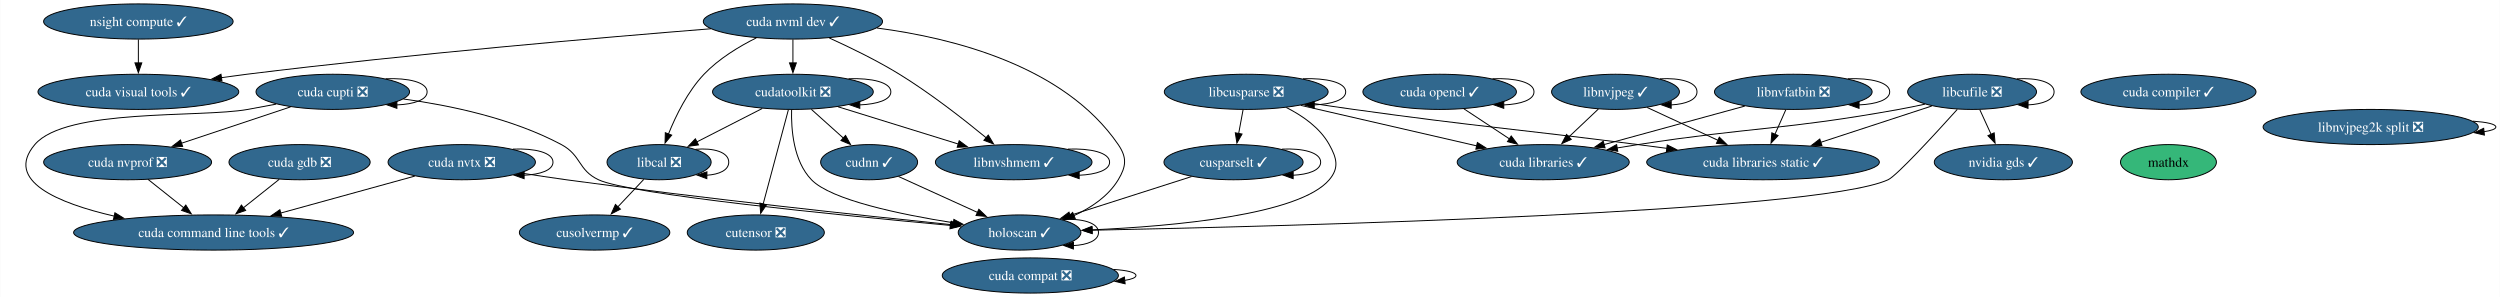
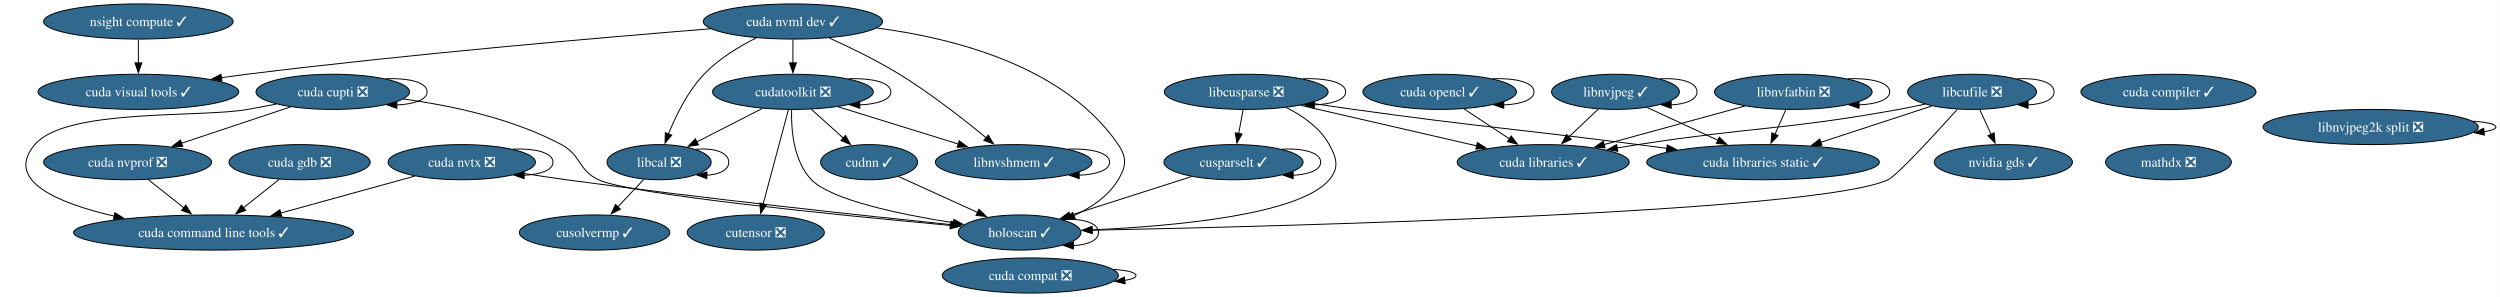
<svg xmlns="http://www.w3.org/2000/svg" xmlns:xlink="http://www.w3.org/1999/xlink" width="2559pt" height="304pt" viewBox="0.00 0.00 2558.54 304.00">
  <g id="graph0" class="graph" transform="scale(1 1) rotate(0) translate(4 300)">
    <polygon fill="white" stroke="none" points="-4,4 -4,-300 2554.54,-300 2554.54,4 -4,4" />
    <g id="node1" class="node">
      <g id="a_node1">
        <a xlink:href="https://github.com/conda-forge/cudatoolkit-feedstock/pull/108" xlink:title="cudatoolkit ❎">
          <ellipse fill="#31688e" stroke="black" cx="807.4" cy="-206" rx="82.25" ry="18" />
          <text text-anchor="middle" x="807.4" y="-201.32" font-family="Times,serif" font-size="14.00" fill="white">cudatoolkit ❎</text>
        </a>
      </g>
    </g>
    <g id="edge1" class="edge">
      <path fill="none" stroke="black" d="M864.34,-219.39C887.81,-220.27 907.65,-215.81 907.65,-206 907.65,-197.84 893.91,-193.38 875.78,-192.62" />
      <polygon fill="black" stroke="black" points="875.85,-189.12 865.85,-192.61 875.85,-196.12 875.85,-189.12" />
    </g>
    <g id="node2" class="node">
      <g id="a_node2">
        <a xlink:href="https://github.com/conda-forge/cudnn-feedstock/pull/112" xlink:title="cudnn ✓">
          <ellipse fill="#31688e" stroke="black" cx="885.4" cy="-134" rx="49.63" ry="18" />
          <text text-anchor="middle" x="885.4" y="-129.32" font-family="Times,serif" font-size="14.00" fill="white">cudnn ✓</text>
        </a>
      </g>
    </g>
    <g id="edge2" class="edge">
      <path fill="none" stroke="black" d="M826.28,-188.05C836.17,-179.18 848.44,-168.17 859.23,-158.49" />
      <polygon fill="black" stroke="black" points="861.27,-161.36 866.37,-152.08 856.59,-156.15 861.27,-161.36" />
    </g>
    <g id="node3" class="node">
      <g id="a_node3">
        <a xlink:href="https://github.com/conda-forge/cutensor-feedstock/pull/69" xlink:title="cutensor ❎">
          <ellipse fill="#31688e" stroke="black" cx="769.4" cy="-62" rx="70.15" ry="18" />
          <text text-anchor="middle" x="769.4" y="-57.33" font-family="Times,serif" font-size="14.00" fill="white">cutensor ❎</text>
        </a>
      </g>
    </g>
    <g id="edge3" class="edge">
      <path fill="none" stroke="black" d="M802.74,-187.59C796.3,-163.5 784.59,-119.75 776.9,-91.03" />
      <polygon fill="black" stroke="black" points="780.34,-90.33 774.37,-81.57 773.58,-92.14 780.34,-90.33" />
    </g>
    <g id="node4" class="node">
      <g id="a_node4">
        <a xlink:href="https://github.com/conda-forge/libcal-feedstock/pull/8" xlink:title="libcal ❎">
          <ellipse fill="#31688e" stroke="black" cx="670.4" cy="-134" rx="53.31" ry="18" />
          <text text-anchor="middle" x="670.4" y="-129.32" font-family="Times,serif" font-size="14.00" fill="white">libcal ❎</text>
        </a>
      </g>
    </g>
    <g id="edge4" class="edge">
      <path fill="none" stroke="black" d="M775.97,-188.94C756.01,-178.74 730.04,-165.47 708.86,-154.65" />
      <polygon fill="black" stroke="black" points="710.73,-151.68 700.24,-150.24 707.55,-157.91 710.73,-151.68" />
    </g>
    <g id="node5" class="node">
      <g id="a_node5">
        <a xlink:href="https://github.com/conda-forge/libnvshmem-feedstock/pull/3" xlink:title="libnvshmem ✓">
          <ellipse fill="#31688e" stroke="black" cx="1033.4" cy="-134" rx="80.14" ry="18" />
          <text text-anchor="middle" x="1033.4" y="-129.32" font-family="Times,serif" font-size="14.00" fill="white">libnvshmem ✓</text>
        </a>
      </g>
    </g>
    <g id="edge5" class="edge">
      <path fill="none" stroke="black" d="M853.68,-190.67C889.3,-179.63 938.69,-164.34 976.68,-152.57" />
      <polygon fill="black" stroke="black" points="977.61,-155.95 986.13,-149.64 975.54,-149.26 977.61,-155.95" />
    </g>
    <g id="node6" class="node">
      <g id="a_node6">
        <a xlink:href="https://github.com/conda-forge/holoscan-feedstock/pull/3" xlink:title="holoscan ✓">
          <ellipse fill="#31688e" stroke="black" cx="1039.4" cy="-62" rx="62.78" ry="18" />
          <text text-anchor="middle" x="1039.4" y="-57.33" font-family="Times,serif" font-size="14.00" fill="white">holoscan ✓</text>
        </a>
      </g>
    </g>
    <g id="edge6" class="edge">
      <path fill="none" stroke="black" d="M806.06,-187.8C805.51,-167.83 807.84,-135.19 826.4,-116 846.43,-95.28 917.14,-80.55 971.65,-71.95" />
      <polygon fill="black" stroke="black" points="972.17,-75.42 981.52,-70.44 971.11,-68.5 972.17,-75.42" />
    </g>
    <g id="edge7" class="edge">
      <path fill="none" stroke="black" d="M915.46,-119.34C938.54,-108.85 970.72,-94.22 996.5,-82.5" />
      <polygon fill="black" stroke="black" points="997.72,-85.79 1005.38,-78.46 994.83,-79.42 997.72,-85.79" />
    </g>
    <g id="edge8" class="edge">
      <path fill="none" stroke="black" d="M707.83,-147.17C725.83,-148.8 741.72,-144.41 741.72,-134 741.72,-125.87 732.02,-121.41 719.19,-120.63" />
      <polygon fill="black" stroke="black" points="719.27,-117.12 709.34,-120.8 719.4,-124.12 719.27,-117.12" />
    </g>
    <g id="node7" class="node">
      <g id="a_node7">
        <a xlink:href="https://github.com/conda-forge/cusolvermp-feedstock/pull/2" xlink:title="cusolvermp ✓">
          <ellipse fill="#31688e" stroke="black" cx="604.4" cy="-62" rx="76.99" ry="18" />
          <text text-anchor="middle" x="604.4" y="-57.33" font-family="Times,serif" font-size="14.00" fill="white">cusolvermp ✓</text>
        </a>
      </g>
    </g>
    <g id="edge9" class="edge">
      <path fill="none" stroke="black" d="M654.76,-116.41C646.82,-107.99 637.01,-97.58 628.16,-88.2" />
      <polygon fill="black" stroke="black" points="630.84,-85.93 621.43,-81.06 625.74,-90.73 630.84,-85.93" />
    </g>
    <g id="edge10" class="edge">
      <path fill="none" stroke="black" d="M1088.89,-147.38C1111.98,-148.3 1131.55,-143.84 1131.55,-134 1131.55,-125.85 1118.13,-121.39 1100.4,-120.62" />
      <polygon fill="black" stroke="black" points="1100.41,-117.12 1090.41,-120.62 1100.41,-124.12 1100.41,-117.12" />
    </g>
    <g id="edge11" class="edge">
      <path fill="none" stroke="black" d="M1083.03,-75.26C1102.91,-76.62 1120.19,-72.2 1120.19,-62 1120.19,-53.8 1109,-49.33 1094.27,-48.61" />
      <polygon fill="black" stroke="black" points="1094.5,-45.1 1084.55,-48.72 1094.59,-52.1 1094.5,-45.1" />
    </g>
    <g id="node8" class="node">
      <g id="a_node8">
        <a xlink:href="https://github.com/conda-forge/cusparselt-feedstock/pull/63" xlink:title="cusparselt ✓">
          <ellipse fill="#31688e" stroke="black" cx="1258.4" cy="-134" rx="71.2" ry="18" />
          <text text-anchor="middle" x="1258.4" y="-129.32" font-family="Times,serif" font-size="14.00" fill="white">cusparselt ✓</text>
        </a>
      </g>
    </g>
    <g id="edge12" class="edge">
      <path fill="none" stroke="black" d="M1215.4,-119.25C1179.68,-107.84 1128.78,-91.57 1090.9,-79.46" />
      <polygon fill="black" stroke="black" points="1092.12,-76.18 1081.53,-76.47 1089.99,-82.84 1092.12,-76.18" />
    </g>
    <g id="edge13" class="edge">
      <path fill="none" stroke="black" d="M1307.94,-147.34C1329.31,-148.43 1347.6,-143.98 1347.6,-134 1347.6,-125.81 1335.29,-121.35 1319.07,-120.61" />
      <polygon fill="black" stroke="black" points="1319.43,-117.11 1309.45,-120.65 1319.47,-124.11 1319.43,-117.11" />
    </g>
    <g id="node9" class="node">
      <g id="a_node9">
        <a xlink:href="https://github.com/conda-forge/libcusparse-feedstock/pull/22" xlink:title="libcusparse ❎">
          <ellipse fill="#31688e" stroke="black" cx="1271.4" cy="-206" rx="83.83" ry="18" />
          <text text-anchor="middle" x="1271.4" y="-201.32" font-family="Times,serif" font-size="14.00" fill="white">libcusparse ❎</text>
        </a>
      </g>
    </g>
    <g id="edge14" class="edge">
      <path fill="none" stroke="black" d="M1312.41,-189.95C1329.19,-181.52 1346.87,-169.18 1356.4,-152 1364.17,-138.01 1366.74,-128.21 1356.4,-116 1325.88,-79.95 1197.11,-68.41 1113.37,-64.72" />
      <polygon fill="black" stroke="black" points="1113.51,-61.22 1103.38,-64.31 1113.23,-68.21 1113.51,-61.22" />
    </g>
    <g id="edge15" class="edge">
      <path fill="none" stroke="black" d="M1268.19,-187.7C1266.82,-180.32 1265.19,-171.52 1263.65,-163.25" />
      <polygon fill="black" stroke="black" points="1267.12,-162.79 1261.86,-153.59 1260.24,-164.06 1267.12,-162.79" />
    </g>
    <g id="edge16" class="edge">
      <path fill="none" stroke="black" d="M1329.49,-219.4C1353.22,-220.24 1373.23,-215.77 1373.23,-206 1373.23,-197.83 1359.24,-193.37 1340.8,-192.61" />
      <polygon fill="black" stroke="black" points="1341.01,-189.12 1331,-192.6 1341,-196.12 1341.01,-189.12" />
    </g>
    <g id="node10" class="node">
      <g id="a_node10">
        <a xlink:href="https://github.com/conda-forge/cuda-libraries-static-feedstock/pull/21" xlink:title="cuda libraries static ✓">
          <ellipse fill="#31688e" stroke="black" cx="1800.4" cy="-134" rx="119.08" ry="18" />
          <text text-anchor="middle" x="1800.4" y="-129.32" font-family="Times,serif" font-size="14.00" fill="white">cuda libraries static ✓</text>
        </a>
      </g>
    </g>
    <g id="edge17" class="edge">
      <path fill="none" stroke="black" d="M1337.08,-194.52C1351.66,-192.28 1367.05,-190 1381.4,-188 1510.48,-170.05 1543.14,-168.58 1672.4,-152 1682.02,-150.77 1692.03,-149.47 1702.04,-148.15" />
      <polygon fill="black" stroke="black" points="1702.36,-151.64 1711.82,-146.87 1701.45,-144.7 1702.36,-151.64" />
    </g>
    <g id="node11" class="node">
      <g id="a_node11">
        <a xlink:href="https://github.com/conda-forge/cuda-libraries-feedstock/pull/20" xlink:title="cuda libraries ✓">
          <ellipse fill="#31688e" stroke="black" cx="1575.4" cy="-134" rx="88.04" ry="18" />
          <text text-anchor="middle" x="1575.4" y="-129.32" font-family="Times,serif" font-size="14.00" fill="white">cuda libraries ✓</text>
        </a>
      </g>
    </g>
    <g id="edge18" class="edge">
      <path fill="none" stroke="black" d="M1327.16,-192.16C1378,-180.46 1453.23,-163.13 1507.54,-150.63" />
      <polygon fill="black" stroke="black" points="1508.02,-154.11 1516.98,-148.45 1506.45,-147.29 1508.02,-154.11" />
    </g>
    <g id="node12" class="node">
      <g id="a_node12">
        <a xlink:href="https://github.com/conda-forge/libcufile-feedstock/pull/31" xlink:title="libcufile ❎">
          <ellipse fill="#31688e" stroke="black" cx="2014.4" cy="-206" rx="65.94" ry="18" />
          <text text-anchor="middle" x="2014.4" y="-201.32" font-family="Times,serif" font-size="14.00" fill="white">libcufile ❎</text>
        </a>
      </g>
    </g>
    <g id="edge19" class="edge">
      <path fill="none" stroke="black" d="M1999.23,-188.01C1977,-163.34 1937.28,-120.08 1928.4,-116 1855.33,-82.39 1313.69,-68.4 1113.49,-64.34" />
      <polygon fill="black" stroke="black" points="1113.81,-60.85 1103.74,-64.15 1113.67,-67.85 1113.81,-60.85" />
    </g>
    <g id="edge20" class="edge">
      <path fill="none" stroke="black" d="M1973.14,-191.5C1940.89,-180.95 1895.63,-166.15 1859.53,-154.34" />
      <polygon fill="black" stroke="black" points="1860.68,-151.03 1850.08,-151.25 1858.5,-157.69 1860.68,-151.03" />
    </g>
    <g id="edge21" class="edge">
      <path fill="none" stroke="black" d="M1966.12,-193.39C1957.26,-191.45 1948.07,-189.56 1939.4,-188 1821.56,-166.74 1790.73,-170.34 1672.4,-152 1665.47,-150.93 1658.27,-149.76 1651.07,-148.56" />
      <polygon fill="black" stroke="black" points="1651.72,-145.12 1641.27,-146.9 1650.55,-152.02 1651.72,-145.12" />
    </g>
    <g id="edge22" class="edge">
      <path fill="none" stroke="black" d="M2060.16,-219.29C2080.64,-220.55 2098.34,-216.12 2098.34,-206 2098.34,-197.77 2086.65,-193.31 2071.29,-192.6" />
      <polygon fill="black" stroke="black" points="2071.64,-189.1 2061.68,-192.7 2071.71,-196.1 2071.64,-189.1" />
    </g>
    <g id="node13" class="node">
      <g id="a_node13">
        <a xlink:href="https://github.com/conda-forge/nvidia-gds-feedstock/pull/20" xlink:title="nvidia gds ✓">
          <ellipse fill="#31688e" stroke="black" cx="2046.4" cy="-134" rx="70.68" ry="18" />
          <text text-anchor="middle" x="2046.4" y="-129.32" font-family="Times,serif" font-size="14.00" fill="white">nvidia gds ✓</text>
        </a>
      </g>
    </g>
    <g id="edge23" class="edge">
      <path fill="none" stroke="black" d="M2022.31,-187.7C2025.8,-180.07 2029.98,-170.92 2033.88,-162.4" />
      <polygon fill="black" stroke="black" points="2036.98,-164.03 2037.95,-153.48 2030.61,-161.12 2036.98,-164.03" />
    </g>
    <g id="node14" class="node">
      <g id="a_node14">
        <a xlink:href="https://github.com/conda-forge/libnvjpeg-feedstock/pull/19" xlink:title="libnvjpeg ✓">
          <ellipse fill="#31688e" stroke="black" cx="1649.4" cy="-206" rx="65.41" ry="18" />
          <text text-anchor="middle" x="1649.4" y="-201.32" font-family="Times,serif" font-size="14.00" fill="white">libnvjpeg ✓</text>
        </a>
      </g>
    </g>
    <g id="edge24" class="edge">
      <path fill="none" stroke="black" d="M1681.8,-189.98C1702.91,-180.19 1730.8,-167.27 1754.22,-156.41" />
      <polygon fill="black" stroke="black" points="1755.66,-159.6 1763.26,-152.22 1752.71,-153.25 1755.66,-159.6" />
    </g>
    <g id="edge25" class="edge">
      <path fill="none" stroke="black" d="M1631.87,-188.41C1622.78,-179.82 1611.51,-169.16 1601.44,-159.63" />
      <polygon fill="black" stroke="black" points="1604.1,-157.33 1594.43,-153 1599.29,-162.41 1604.1,-157.33" />
    </g>
    <g id="edge26" class="edge">
      <path fill="none" stroke="black" d="M1694.88,-219.29C1715.22,-220.55 1732.82,-216.12 1732.82,-206 1732.82,-197.85 1721.42,-193.39 1706.37,-192.62" />
      <polygon fill="black" stroke="black" points="1706.36,-189.12 1696.39,-192.7 1706.42,-196.12 1706.36,-189.12" />
    </g>
    <g id="node15" class="node">
      <g id="a_node15">
        <a xlink:href="https://github.com/conda-forge/cuda-nvtx-feedstock/pull/29" xlink:title="cuda nvtx ❎">
          <ellipse fill="#31688e" stroke="black" cx="468.4" cy="-134" rx="75.41" ry="18" />
          <text text-anchor="middle" x="468.4" y="-129.32" font-family="Times,serif" font-size="14.00" fill="white">cuda nvtx ❎</text>
        </a>
      </g>
    </g>
    <g id="edge27" class="edge">
      <path fill="none" stroke="black" d="M528.88,-122.92C544.05,-120.52 560.31,-118.06 575.4,-116 714.84,-96.97 878.51,-79.38 969.44,-70.03" />
      <polygon fill="black" stroke="black" points="969.61,-73.53 979.2,-69.03 968.89,-66.56 969.61,-73.53" />
    </g>
    <g id="edge28" class="edge">
      <path fill="none" stroke="black" d="M520.75,-147.36C542.92,-148.37 561.81,-143.91 561.81,-134 561.81,-125.79 548.86,-121.32 531.81,-120.6" />
      <polygon fill="black" stroke="black" points="532.25,-117.1 522.26,-120.63 532.27,-124.1 532.25,-117.1" />
    </g>
    <g id="node16" class="node">
      <g id="a_node16">
        <a xlink:href="https://github.com/conda-forge/cuda-command-line-tools-feedstock/pull/23" xlink:title="cuda command line tools ✓">
          <ellipse fill="#31688e" stroke="black" cx="214.4" cy="-62" rx="143.28" ry="18" />
          <text text-anchor="middle" x="214.4" y="-57.33" font-family="Times,serif" font-size="14.00" fill="white">cuda command line tools ✓</text>
        </a>
      </g>
    </g>
    <g id="edge29" class="edge">
      <path fill="none" stroke="black" d="M420.33,-119.75C381.56,-109.07 326.54,-93.9 283.13,-81.94" />
      <polygon fill="black" stroke="black" points="284.1,-78.58 273.53,-79.29 282.24,-85.33 284.1,-78.58" />
    </g>
    <g id="node17" class="node">
      <g id="a_node17">
        <a xlink:href="https://github.com/conda-forge/cuda-nvml-dev-feedstock/pull/21" xlink:title="cuda nvml dev ✓">
          <ellipse fill="#31688e" stroke="black" cx="807.4" cy="-278" rx="91.72" ry="18" />
          <text text-anchor="middle" x="807.4" y="-273.32" font-family="Times,serif" font-size="14.00" fill="white">cuda nvml dev ✓</text>
        </a>
      </g>
    </g>
    <g id="edge30" class="edge">
      <path fill="none" stroke="black" d="M807.4,-259.7C807.4,-252.41 807.4,-243.73 807.4,-235.54" />
      <polygon fill="black" stroke="black" points="810.9,-235.62 807.4,-225.62 803.9,-235.62 810.9,-235.62" />
    </g>
    <g id="edge31" class="edge">
      <path fill="none" stroke="black" d="M769.99,-261.26C752.11,-252.33 731.39,-239.77 716.4,-224 699.75,-206.49 687.62,-181.76 680.01,-162.82" />
      <polygon fill="black" stroke="black" points="683.32,-161.68 676.5,-153.57 676.78,-164.16 683.32,-161.68" />
    </g>
    <g id="edge32" class="edge">
      <path fill="none" stroke="black" d="M844.7,-261.08C866.21,-251.36 893.46,-238.11 916.4,-224 948.45,-204.29 982.39,-177.76 1005.41,-158.81" />
      <polygon fill="black" stroke="black" points="1007.36,-161.75 1012.81,-152.66 1002.88,-156.36 1007.36,-161.75" />
    </g>
    <g id="edge33" class="edge">
      <path fill="none" stroke="black" d="M893.36,-271.33C972.47,-261 1085.59,-232.15 1140.4,-152 1149.43,-138.79 1148.68,-129.69 1140.4,-116 1130.17,-99.07 1112.54,-87.28 1094.85,-79.2" />
      <polygon fill="black" stroke="black" points="1096.46,-76.08 1085.88,-75.45 1093.75,-82.54 1096.46,-76.08" />
    </g>
    <g id="node18" class="node">
      <g id="a_node18">
        <a xlink:href="https://github.com/conda-forge/cuda-visual-tools-feedstock/pull/20" xlink:title="cuda visual tools ✓">
          <ellipse fill="#31688e" stroke="black" cx="137.4" cy="-206" rx="102.77" ry="18" />
          <text text-anchor="middle" x="137.4" y="-201.32" font-family="Times,serif" font-size="14.00" fill="white">cuda visual tools ✓</text>
        </a>
      </g>
    </g>
    <g id="edge34" class="edge">
      <path fill="none" stroke="black" d="M723.43,-270.55C613.92,-261.79 416.5,-244.82 248.4,-224 239.9,-222.95 231.05,-221.75 222.21,-220.5" />
      <polygon fill="black" stroke="black" points="222.96,-217.07 212.56,-219.1 221.95,-224 222.96,-217.07" />
    </g>
    <g id="node19" class="node">
      <g id="a_node19">
        <a xlink:href="https://github.com/conda-forge/cuda-cupti-feedstock/pull/26" xlink:title="cuda cupti ❎">
          <ellipse fill="#31688e" stroke="black" cx="336.4" cy="-206" rx="78.57" ry="18" />
          <text text-anchor="middle" x="336.4" y="-201.32" font-family="Times,serif" font-size="14.00" fill="white">cuda cupti ❎</text>
        </a>
      </g>
    </g>
    <g id="edge35" class="edge">
      <path fill="none" stroke="black" d="M408.72,-198.68C456.82,-192.12 520.16,-178.84 570.4,-152 590.92,-141.04 587.36,-125.92 608.4,-116 640.22,-101.01 854.63,-79.71 968.55,-69.27" />
      <polygon fill="black" stroke="black" points="968.77,-72.76 978.41,-68.37 968.14,-65.79 968.77,-72.76" />
    </g>
    <g id="edge36" class="edge">
      <path fill="none" stroke="black" d="M278.42,-193.42C268.74,-191.56 258.79,-189.69 249.4,-188 201.08,-179.29 63.17,-189.44 31.4,-152 0,-114.99 55.02,-92.07 112.74,-78.77" />
      <polygon fill="black" stroke="black" points="113.41,-82.21 122.43,-76.65 111.91,-75.37 113.41,-82.21" />
    </g>
    <g id="edge37" class="edge">
      <path fill="none" stroke="black" d="M390.52,-219.36C413.44,-220.37 432.97,-215.91 432.97,-206 432.97,-197.79 419.58,-193.32 401.95,-192.6" />
      <polygon fill="black" stroke="black" points="402.02,-189.1 392.03,-192.63 402.04,-196.1 402.02,-189.1" />
    </g>
    <g id="node20" class="node">
      <g id="a_node20">
        <a xlink:href="https://github.com/conda-forge/cuda-nvprof-feedstock/pull/20" xlink:title="cuda nvprof ❎">
          <ellipse fill="#31688e" stroke="black" cx="126.4" cy="-134" rx="85.93" ry="18" />
          <text text-anchor="middle" x="126.4" y="-129.32" font-family="Times,serif" font-size="14.00" fill="white">cuda nvprof ❎</text>
        </a>
      </g>
    </g>
    <g id="edge38" class="edge">
      <path fill="none" stroke="black" d="M293.15,-190.58C260.72,-179.77 216.11,-164.9 181.19,-153.26" />
      <polygon fill="black" stroke="black" points="182.72,-150.08 172.12,-150.24 180.5,-156.72 182.72,-150.08" />
    </g>
    <g id="edge39" class="edge">
      <path fill="none" stroke="black" d="M147.26,-116.41C158.19,-107.71 171.79,-96.89 183.89,-87.27" />
      <polygon fill="black" stroke="black" points="185.95,-90.11 191.59,-81.14 181.59,-84.63 185.95,-90.11" />
    </g>
    <g id="node21" class="node">
      <g id="a_node21">
        <a xlink:href="https://github.com/conda-forge/cuda-gdb-feedstock/pull/20" xlink:title="cuda gdb ❎">
          <ellipse fill="#31688e" stroke="black" cx="302.4" cy="-134" rx="72.25" ry="18" />
          <text text-anchor="middle" x="302.4" y="-129.32" font-family="Times,serif" font-size="14.00" fill="white">cuda gdb ❎</text>
        </a>
      </g>
    </g>
    <g id="edge40" class="edge">
      <path fill="none" stroke="black" d="M281.55,-116.41C270.61,-107.71 257.01,-96.89 244.91,-87.27" />
      <polygon fill="black" stroke="black" points="247.22,-84.63 237.21,-81.14 242.86,-90.11 247.22,-84.63" />
    </g>
    <g id="node22" class="node">
      <g id="a_node22">
        <a xlink:href="https://github.com/conda-forge/cuda-compiler-feedstock/pull/18" xlink:title="cuda compiler ✓">
          <ellipse fill="#31688e" stroke="black" cx="2215.4" cy="-206" rx="89.61" ry="18" />
          <text text-anchor="middle" x="2215.4" y="-201.33" font-family="Times,serif" font-size="14.00" fill="white">cuda compiler ✓</text>
        </a>
      </g>
    </g>
    <g id="node23" class="node">
      <g id="a_node23">
-         <a xlink:href="https://github.com/conda-forge/mathdx-feedstock" xlink:title="mathdx">
-           <ellipse fill="#35b779" stroke="black" cx="2215.4" cy="-134" rx="49.1" ry="18" />
-           <text text-anchor="middle" x="2215.4" y="-129.32" font-family="Times,serif" font-size="14.00">mathdx</text>
+         <a xlink:href="https://github.com/conda-forge/mathdx-feedstock/pull/14" xlink:title="mathdx ❎">
+           <ellipse fill="#31688e" stroke="black" cx="2215.4" cy="-134" rx="64.36" ry="18" />
+           <text text-anchor="middle" x="2215.4" y="-129.32" font-family="Times,serif" font-size="14.00" fill="white">mathdx ❎</text>
        </a>
      </g>
    </g>
    <g id="node24" class="node">
      <g id="a_node24">
        <a xlink:href="https://github.com/conda-forge/cuda-opencl-feedstock/pull/19" xlink:title="cuda opencl ✓">
          <ellipse fill="#31688e" stroke="black" cx="1469.4" cy="-206" rx="78.57" ry="18" />
          <text text-anchor="middle" x="1469.4" y="-201.32" font-family="Times,serif" font-size="14.00" fill="white">cuda opencl ✓</text>
        </a>
      </g>
    </g>
    <g id="edge42" class="edge">
      <path fill="none" stroke="black" d="M1494.25,-188.59C1508.11,-179.44 1525.58,-167.9 1540.76,-157.88" />
      <polygon fill="black" stroke="black" points="1542.66,-160.82 1549.08,-152.39 1538.8,-154.98 1542.66,-160.82" />
    </g>
    <g id="edge43" class="edge">
      <path fill="none" stroke="black" d="M1523.52,-219.36C1546.44,-220.37 1565.97,-215.91 1565.97,-206 1565.97,-197.79 1552.58,-193.32 1534.95,-192.6" />
      <polygon fill="black" stroke="black" points="1535.02,-189.1 1525.03,-192.63 1535.04,-196.1 1535.02,-189.1" />
    </g>
    <g id="node25" class="node">
      <g id="a_node25">
        <a xlink:href="https://github.com/conda-forge/cuda-compat-feedstock/pull/18" xlink:title="cuda compat ❎">
          <ellipse fill="#31688e" stroke="black" cx="1050.4" cy="-18" rx="90.14" ry="18" />
          <text text-anchor="middle" x="1050.4" y="-13.32" font-family="Times,serif" font-size="14.00" fill="white">cuda compat ❎</text>
        </a>
      </g>
    </g>
    <g id="edge44" class="edge">
      <path fill="none" stroke="black" d="M1135.63,-24.22C1149.23,-23.31 1158.54,-21.23 1158.54,-18 1158.54,-15.78 1154.14,-14.1 1146.97,-12.98" />
      <polygon fill="black" stroke="black" points="1147.45,-9.51 1137.13,-11.94 1146.71,-16.47 1147.45,-9.51" />
    </g>
    <g id="node26" class="node">
      <g id="a_node26">
        <a xlink:href="https://github.com/conda-forge/nsight-compute-feedstock/pull/37" xlink:title="nsight compute ✓">
          <ellipse fill="#31688e" stroke="black" cx="137.4" cy="-278" rx="96.98" ry="18" />
          <text text-anchor="middle" x="137.4" y="-273.32" font-family="Times,serif" font-size="14.00" fill="white">nsight compute ✓</text>
        </a>
      </g>
    </g>
    <g id="edge45" class="edge">
      <path fill="none" stroke="black" d="M137.4,-259.7C137.4,-252.41 137.4,-243.73 137.4,-235.54" />
      <polygon fill="black" stroke="black" points="140.9,-235.62 137.4,-225.62 133.9,-235.62 140.9,-235.62" />
    </g>
    <g id="node27" class="node">
      <g id="a_node27">
        <a xlink:href="https://github.com/conda-forge/libnvfatbin-feedstock/pull/14" xlink:title="libnvfatbin ❎">
          <ellipse fill="#31688e" stroke="black" cx="1831.4" cy="-206" rx="80.67" ry="18" />
          <text text-anchor="middle" x="1831.4" y="-201.32" font-family="Times,serif" font-size="14.00" fill="white">libnvfatbin ❎</text>
        </a>
      </g>
    </g>
    <g id="edge46" class="edge">
      <path fill="none" stroke="black" d="M1823.74,-187.7C1820.36,-180.07 1816.31,-170.92 1812.54,-162.4" />
      <polygon fill="black" stroke="black" points="1815.84,-161.21 1808.59,-153.49 1809.44,-164.05 1815.84,-161.21" />
    </g>
    <g id="edge47" class="edge">
      <path fill="none" stroke="black" d="M1781.74,-191.42C1740.59,-180.17 1681.89,-164.12 1637.61,-152.01" />
      <polygon fill="black" stroke="black" points="1638.71,-148.68 1628.14,-149.42 1636.86,-155.43 1638.71,-148.68" />
    </g>
    <g id="edge48" class="edge">
      <path fill="none" stroke="black" d="M1887.19,-219.38C1910.4,-220.3 1930.07,-215.84 1930.07,-206 1930.07,-197.81 1916.45,-193.35 1898.51,-192.61" />
      <polygon fill="black" stroke="black" points="1898.7,-189.11 1888.71,-192.62 1898.71,-196.11 1898.7,-189.11" />
    </g>
    <g id="node28" class="node">
      <g id="a_node28">
        <a xlink:href="https://github.com/conda-forge/libnvjpeg2k-split-feedstock/pull/14" xlink:title="libnvjpeg2k split ❎">
          <ellipse fill="#31688e" stroke="black" cx="2422.4" cy="-170" rx="110.13" ry="18" />
          <text text-anchor="middle" x="2422.4" y="-165.32" font-family="Times,serif" font-size="14.00" fill="white">libnvjpeg2k split ❎</text>
        </a>
      </g>
    </g>
    <g id="edge49" class="edge">
      <path fill="none" stroke="black" d="M2526.97,-175.99C2541.12,-174.98 2550.54,-172.99 2550.54,-170 2550.54,-167.9 2545.88,-166.29 2538.2,-165.17" />
      <polygon fill="black" stroke="black" points="2538.79,-161.71 2528.48,-164.17 2538.07,-168.67 2538.79,-161.71" />
    </g>
  </g>
</svg>
